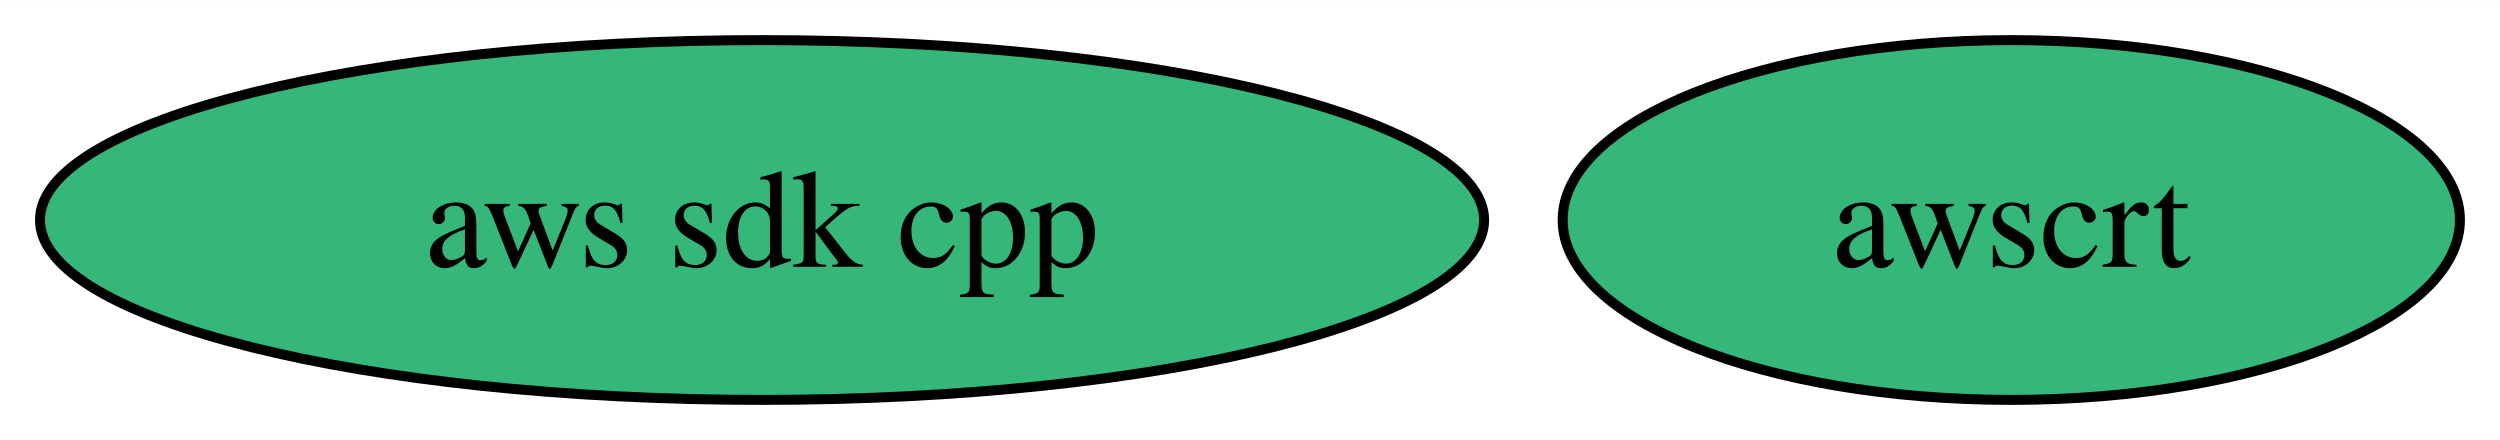
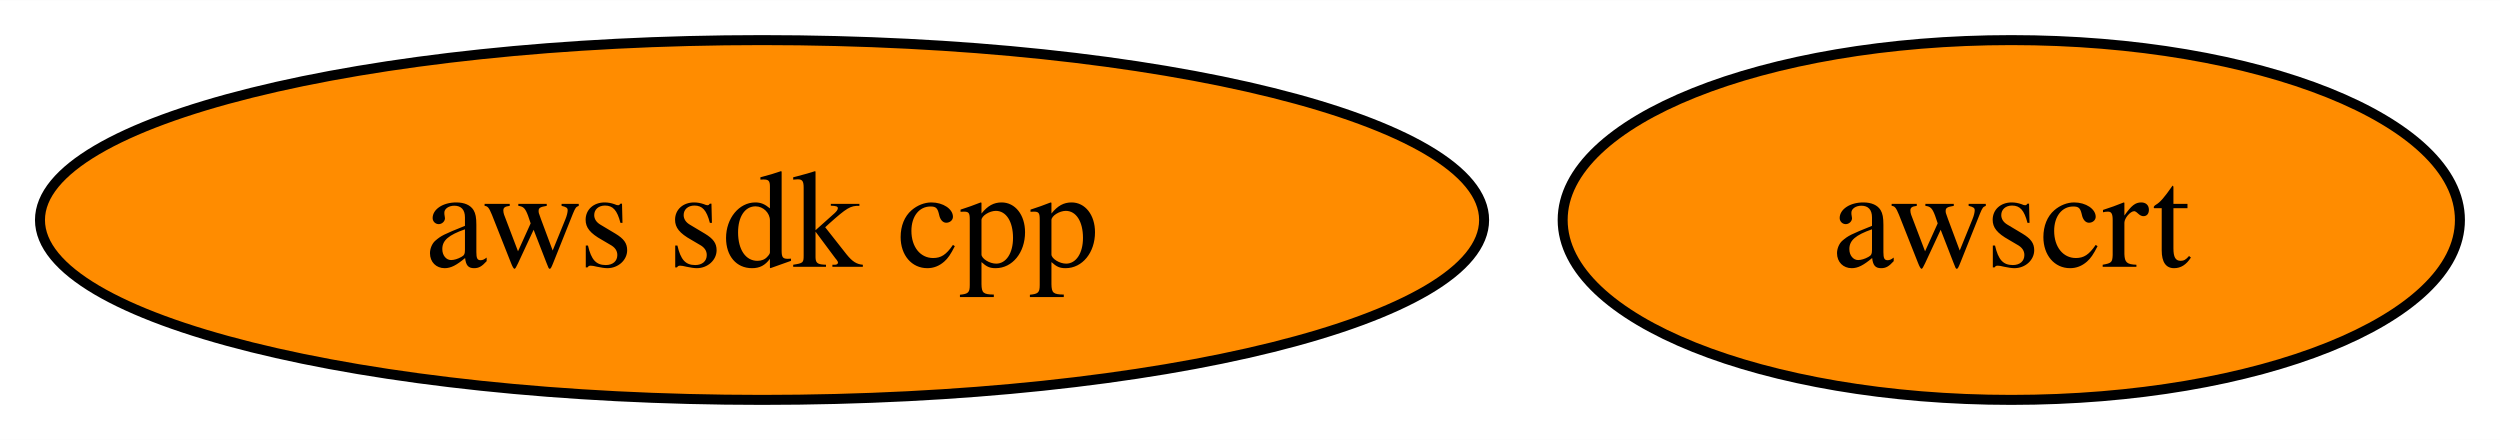
<svg xmlns="http://www.w3.org/2000/svg" xmlns:xlink="http://www.w3.org/1999/xlink" width="250pt" height="44pt" viewBox="0.00 0.00 250.15 44.00">
  <g id="graph0" class="graph" transform="scale(1 1) rotate(0) translate(4 40)">
    <polygon fill="white" stroke="none" points="-4,4 -4,-40 246.15,-40 246.15,4 -4,4" />
    <g id="node1" class="node">
      <g id="a_node1">
        <a xlink:href="https://github.com/conda-forge/aws-sdk-cpp-feedstock" xlink:title="aws sdk cpp">
-           <ellipse fill="#35b779" stroke="black" cx="72.25" cy="-18" rx="72.25" ry="18" />
+           <ellipse fill="#ff8c00" stroke="black" cx="72.25" cy="-18" rx="72.25" ry="18" />
          <text text-anchor="middle" x="72.25" y="-13.32" font-family="Times,serif" font-size="14.00">aws sdk cpp</text>
        </a>
      </g>
    </g>
    <g id="node2" class="node">
      <g id="a_node2">
        <a xlink:href="https://github.com/conda-forge/awscrt-feedstock" xlink:title="awscrt">
-           <ellipse fill="#35b779" stroke="black" cx="197.25" cy="-18" rx="44.89" ry="18" />
+           <ellipse fill="#ff8c00" stroke="black" cx="197.25" cy="-18" rx="44.89" ry="18" />
          <text text-anchor="middle" x="197.25" y="-13.32" font-family="Times,serif" font-size="14.00">awscrt</text>
        </a>
      </g>
    </g>
  </g>
</svg>
